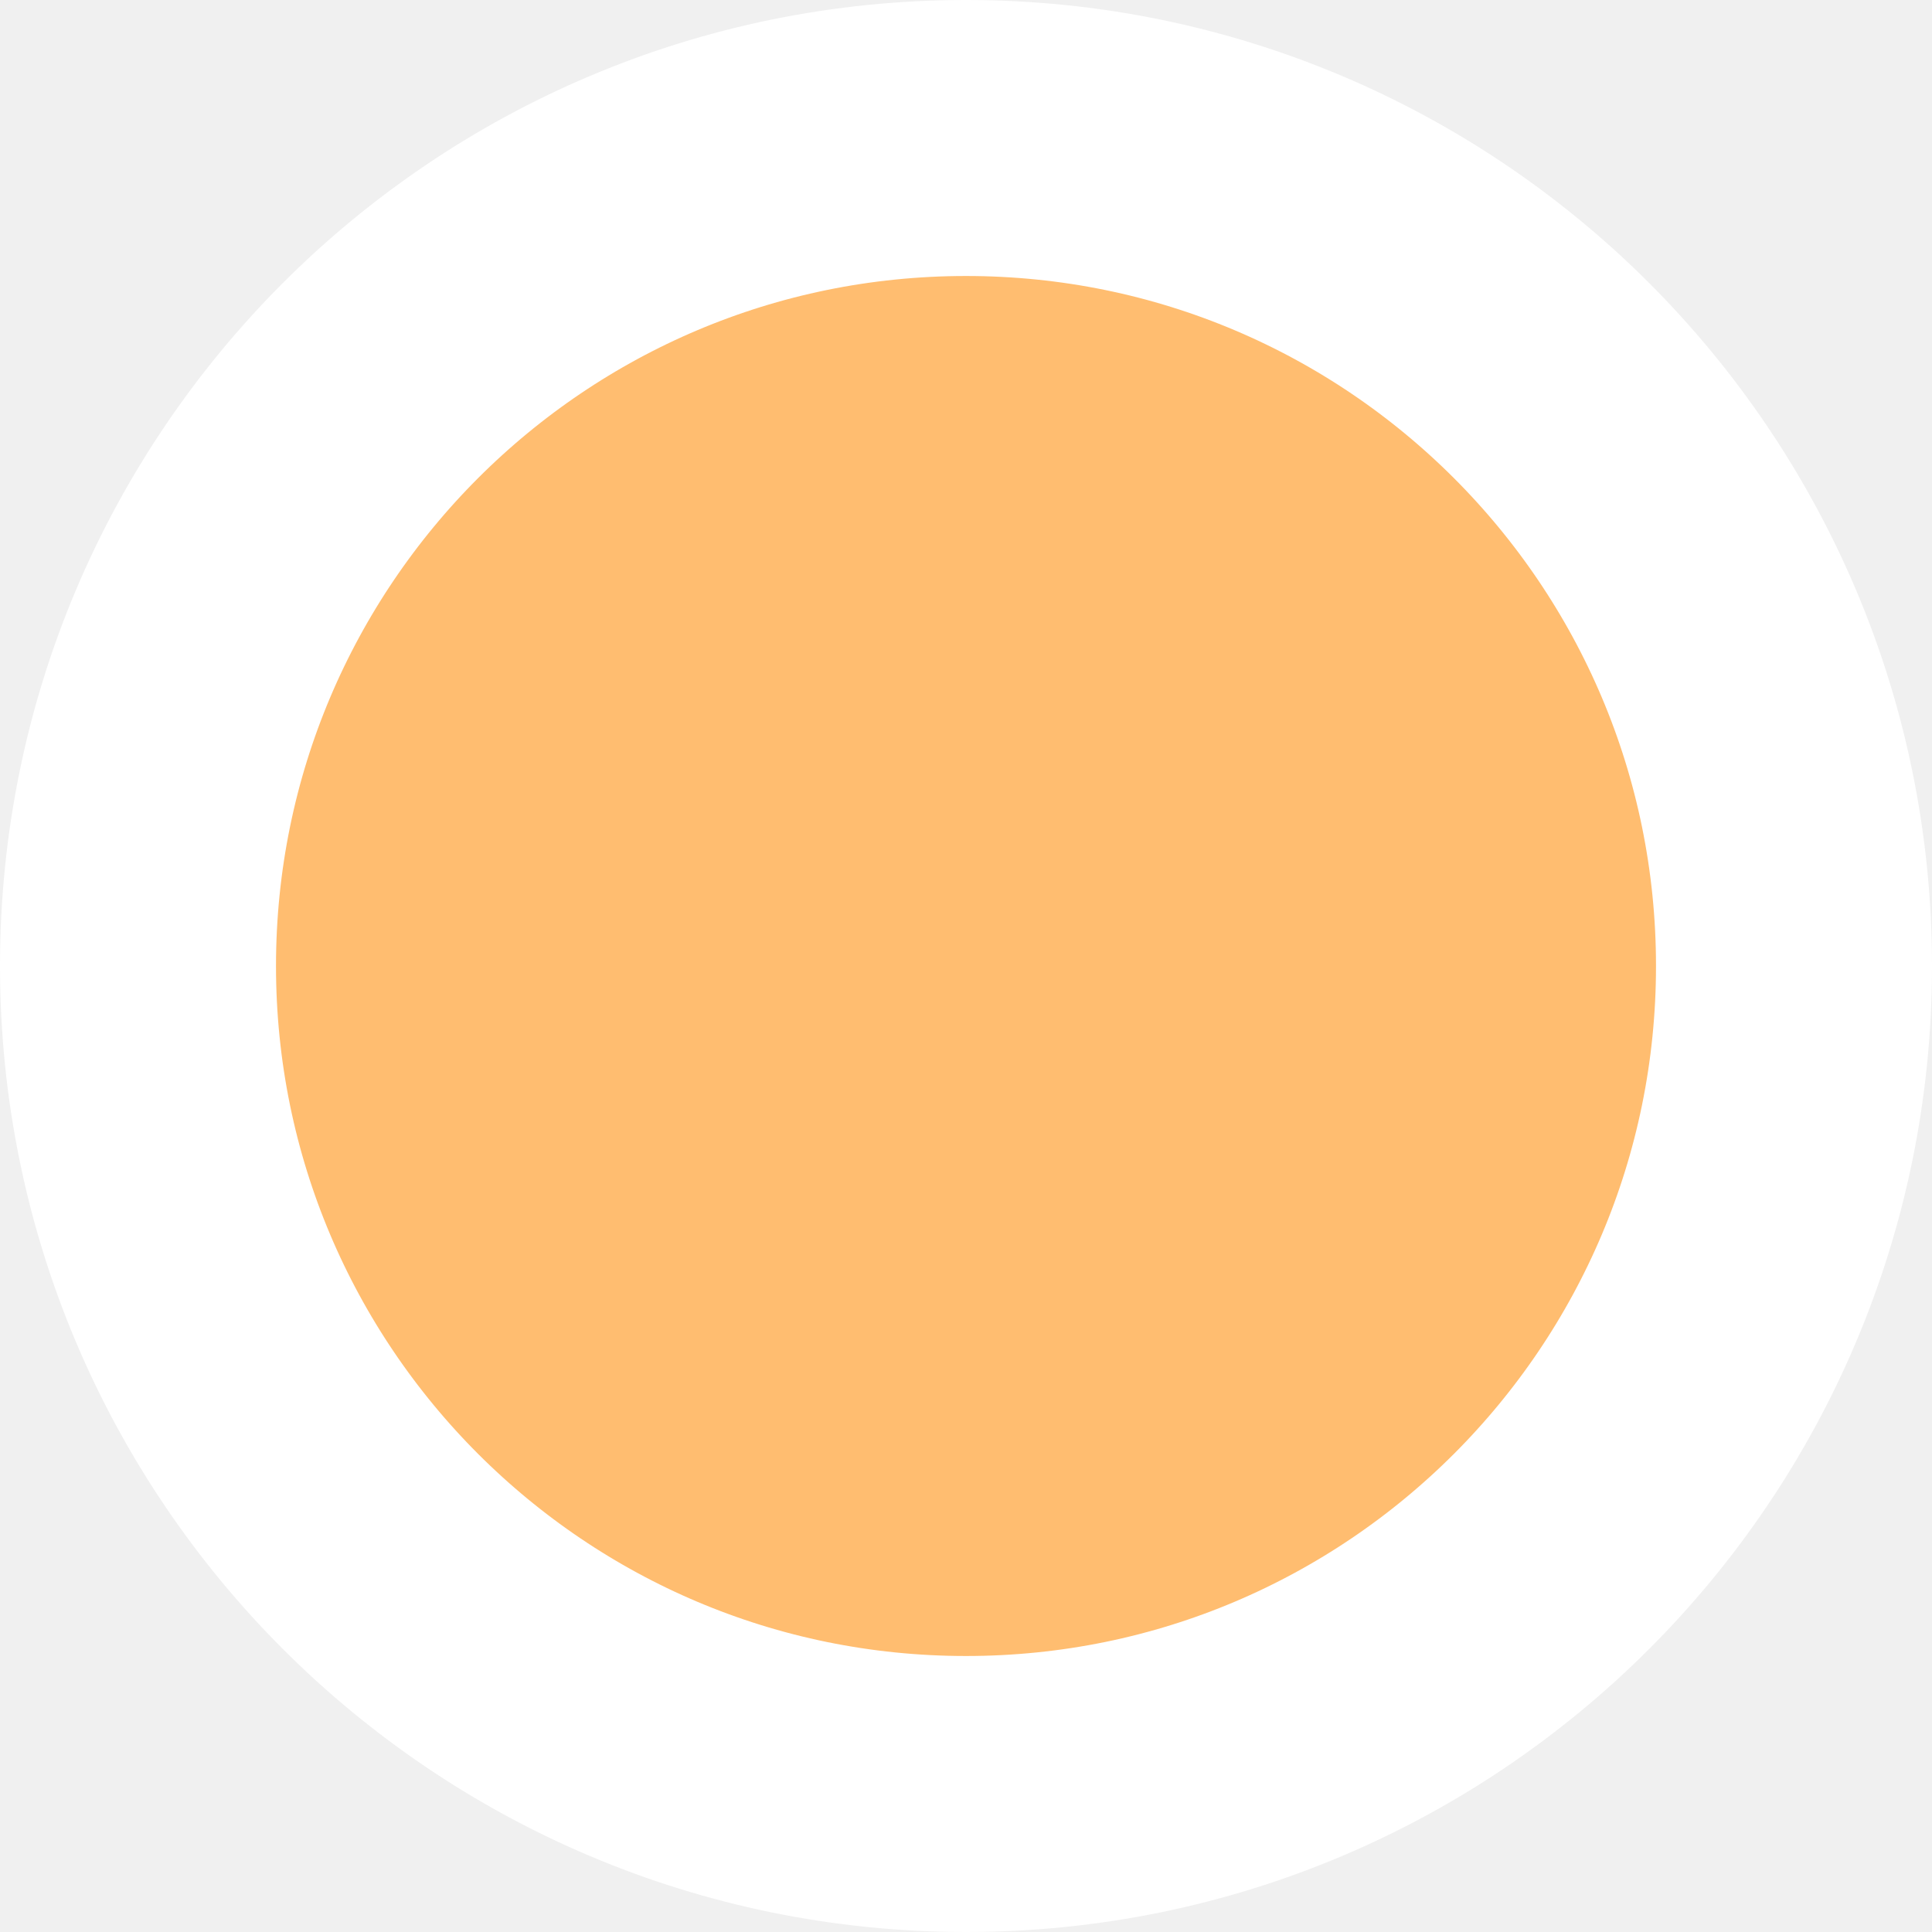
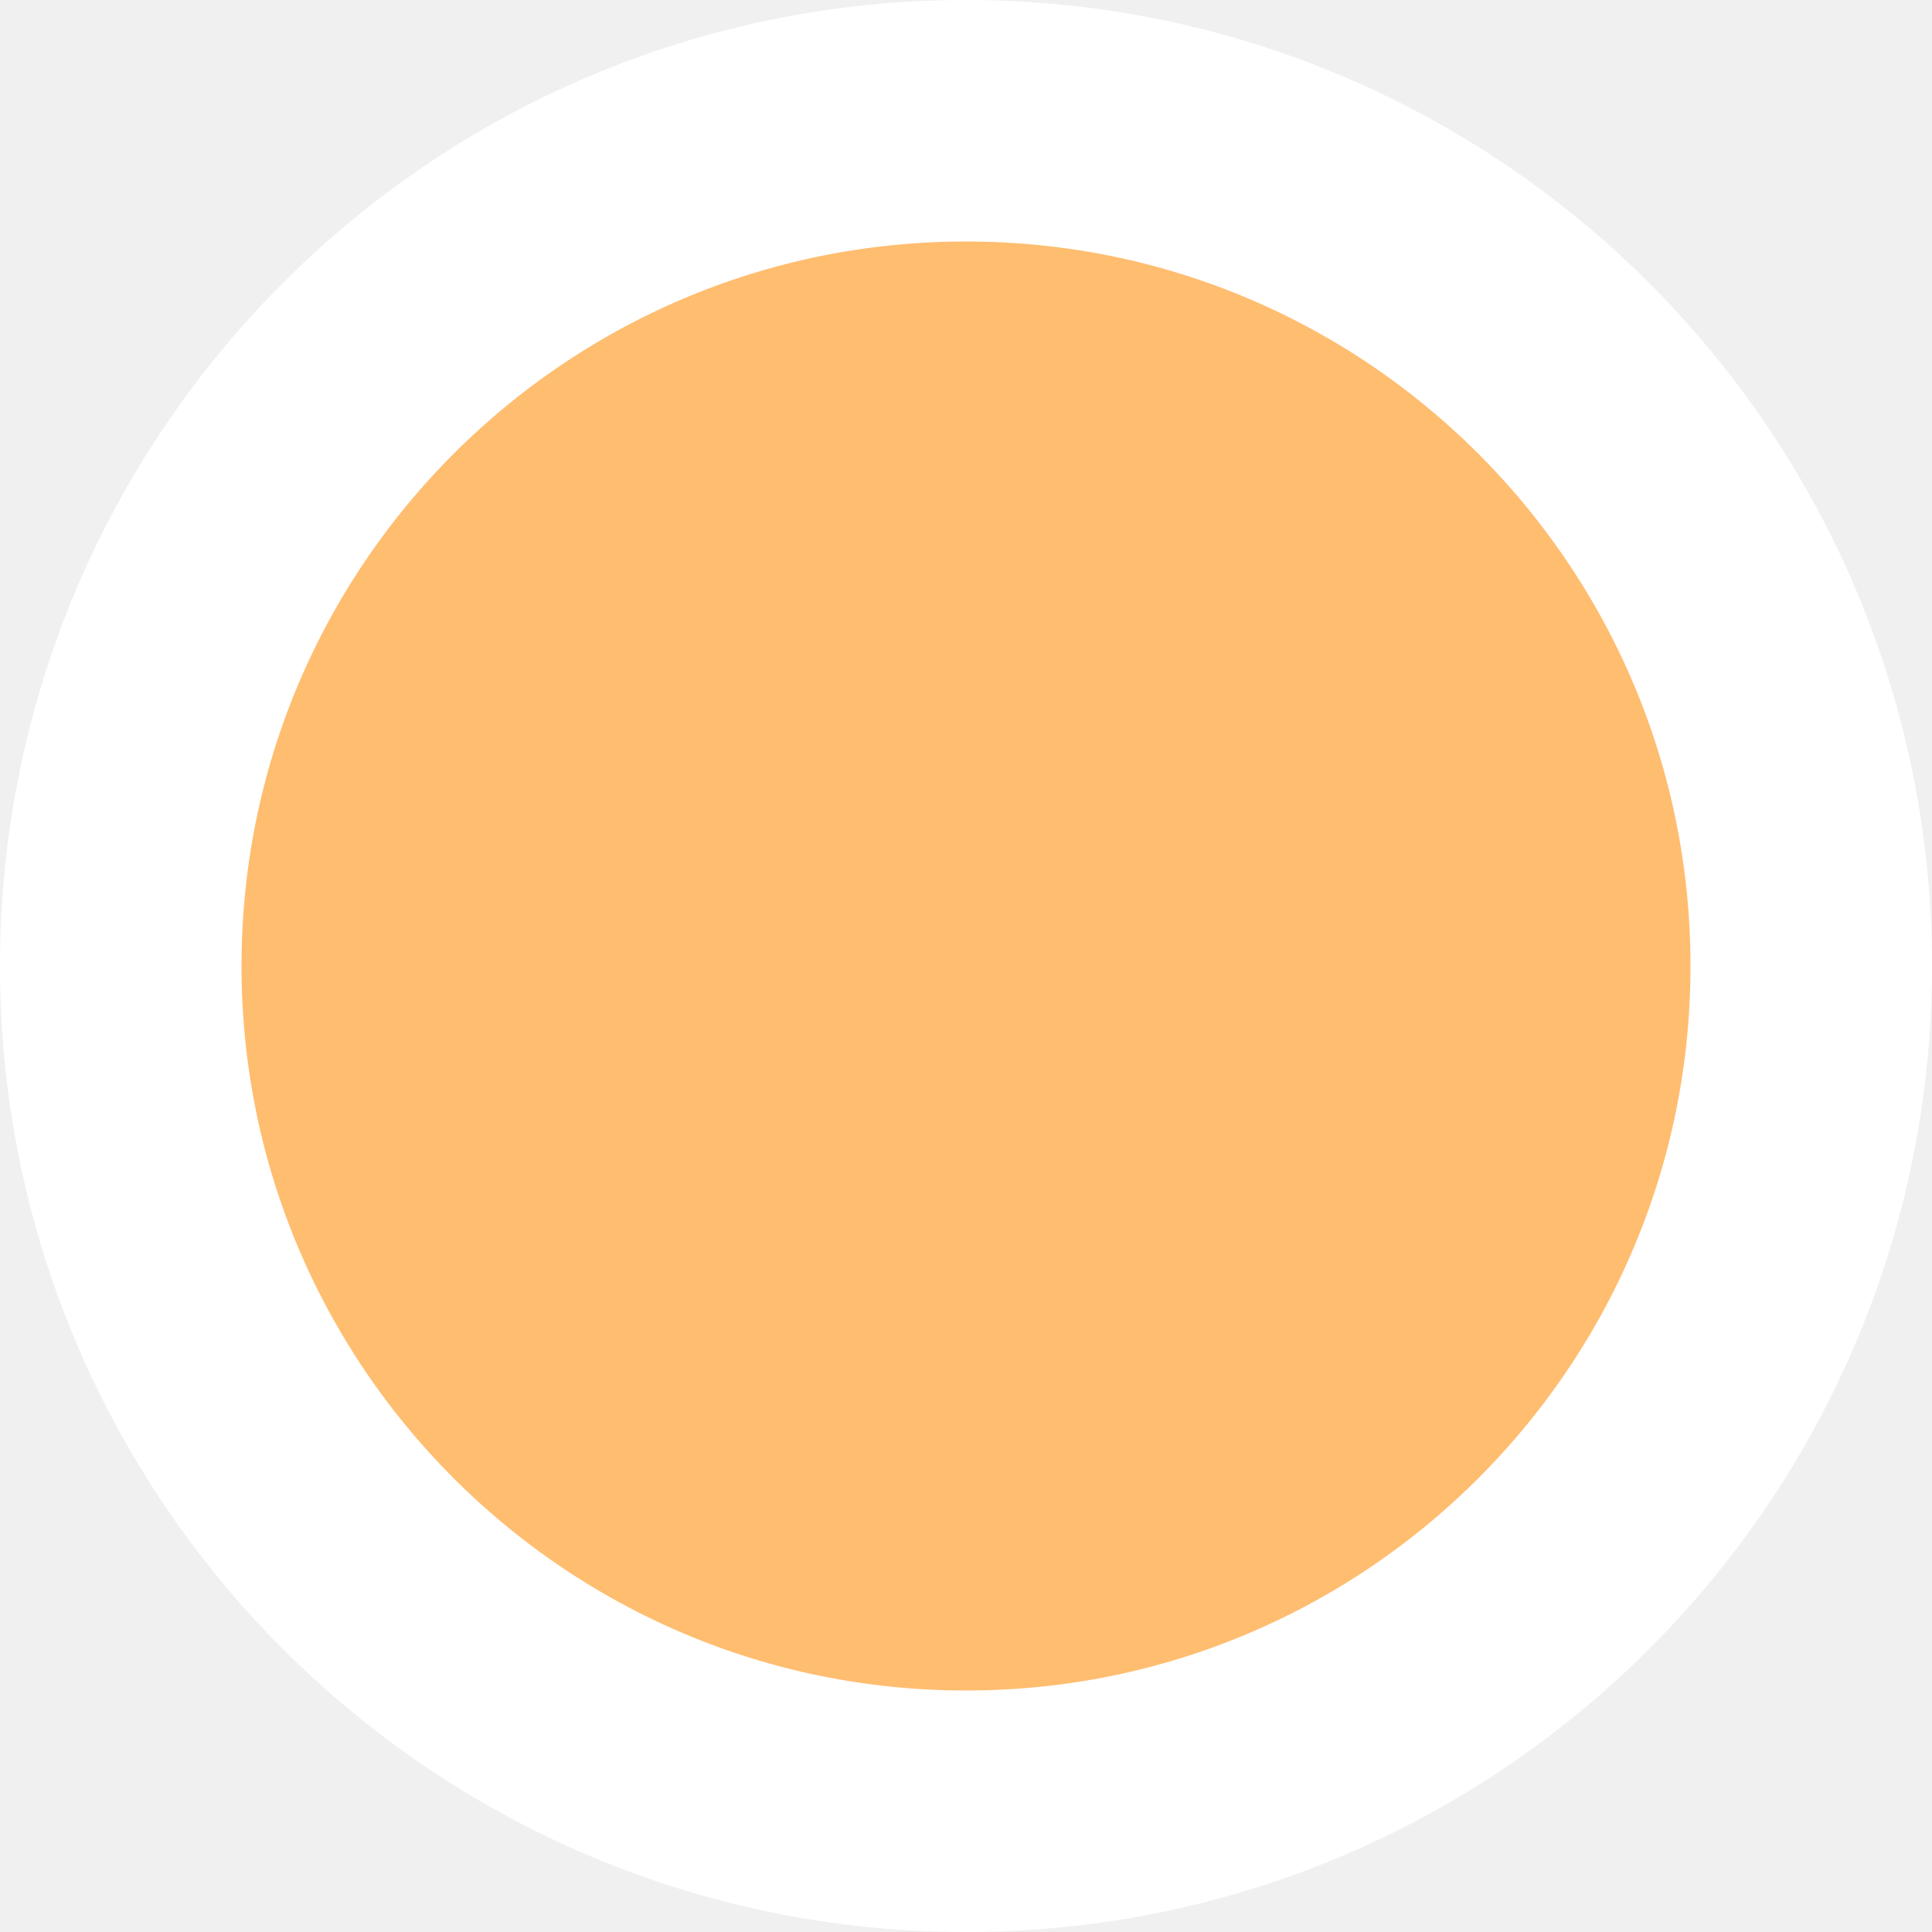
- <svg xmlns="http://www.w3.org/2000/svg" width="14" height="14" viewBox="0 0 14 14" fill="none">
-   <circle cx="7" cy="7" r="6" fill="#FFBD70" stroke="white" stroke-width="2" />
+ <svg xmlns="http://www.w3.org/2000/svg" width="16" height="16" viewBox="0 0 16 16" fill="none">
+   <circle cx="8" cy="8" r="7" fill="#FFBD70" stroke="white" stroke-width="2" />
</svg>
